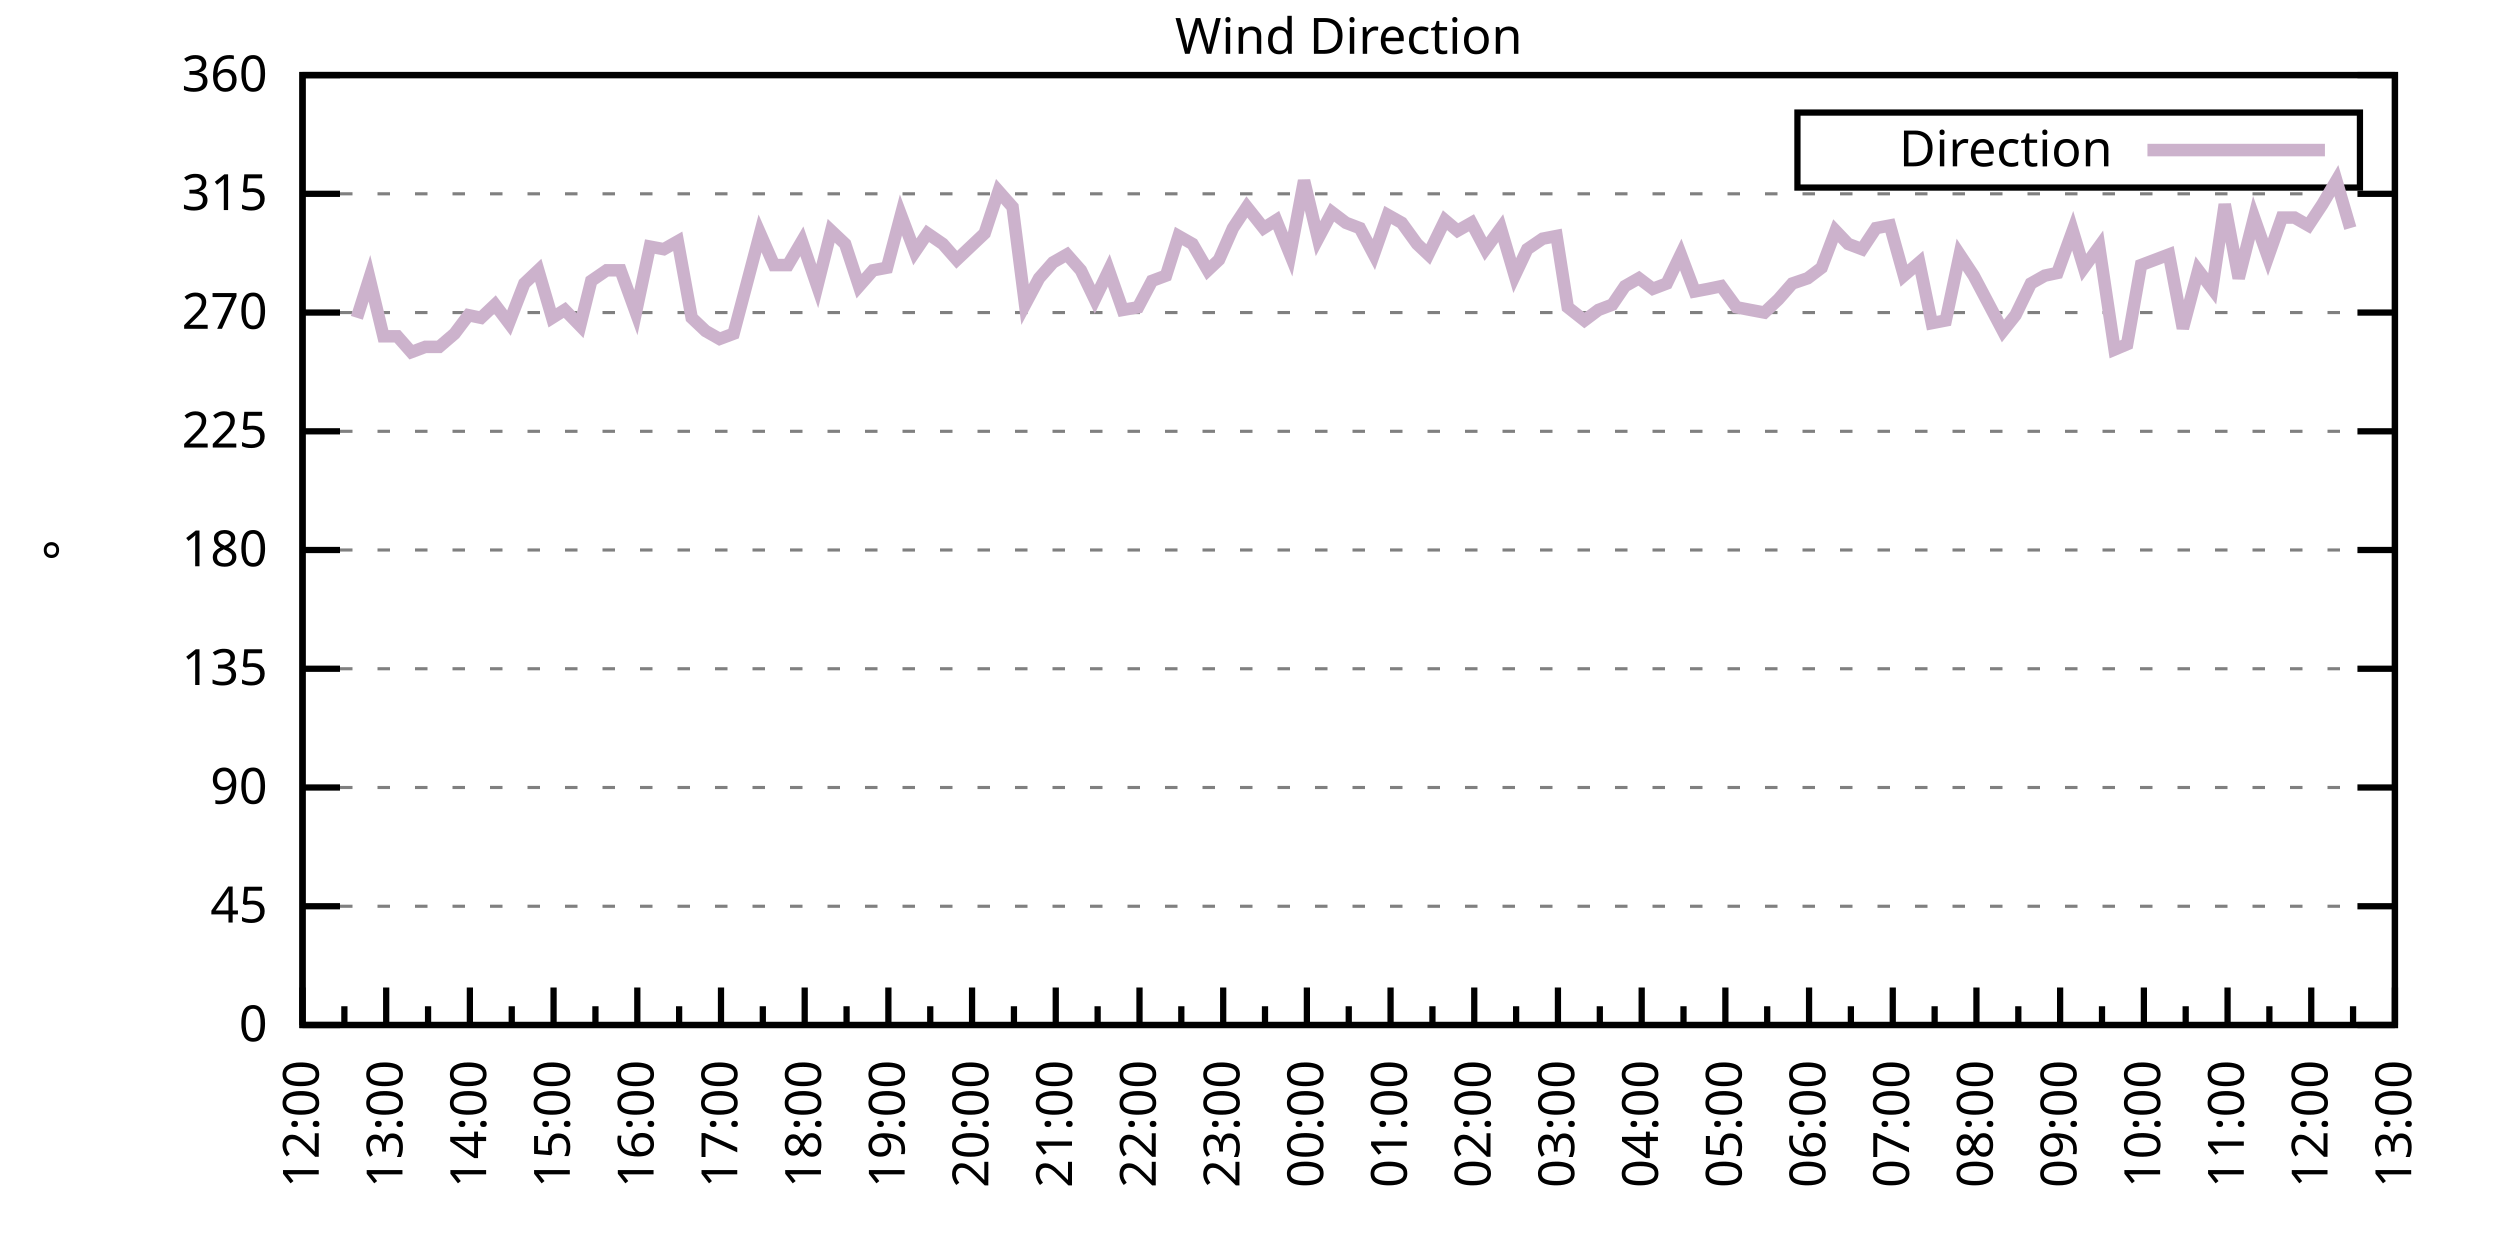
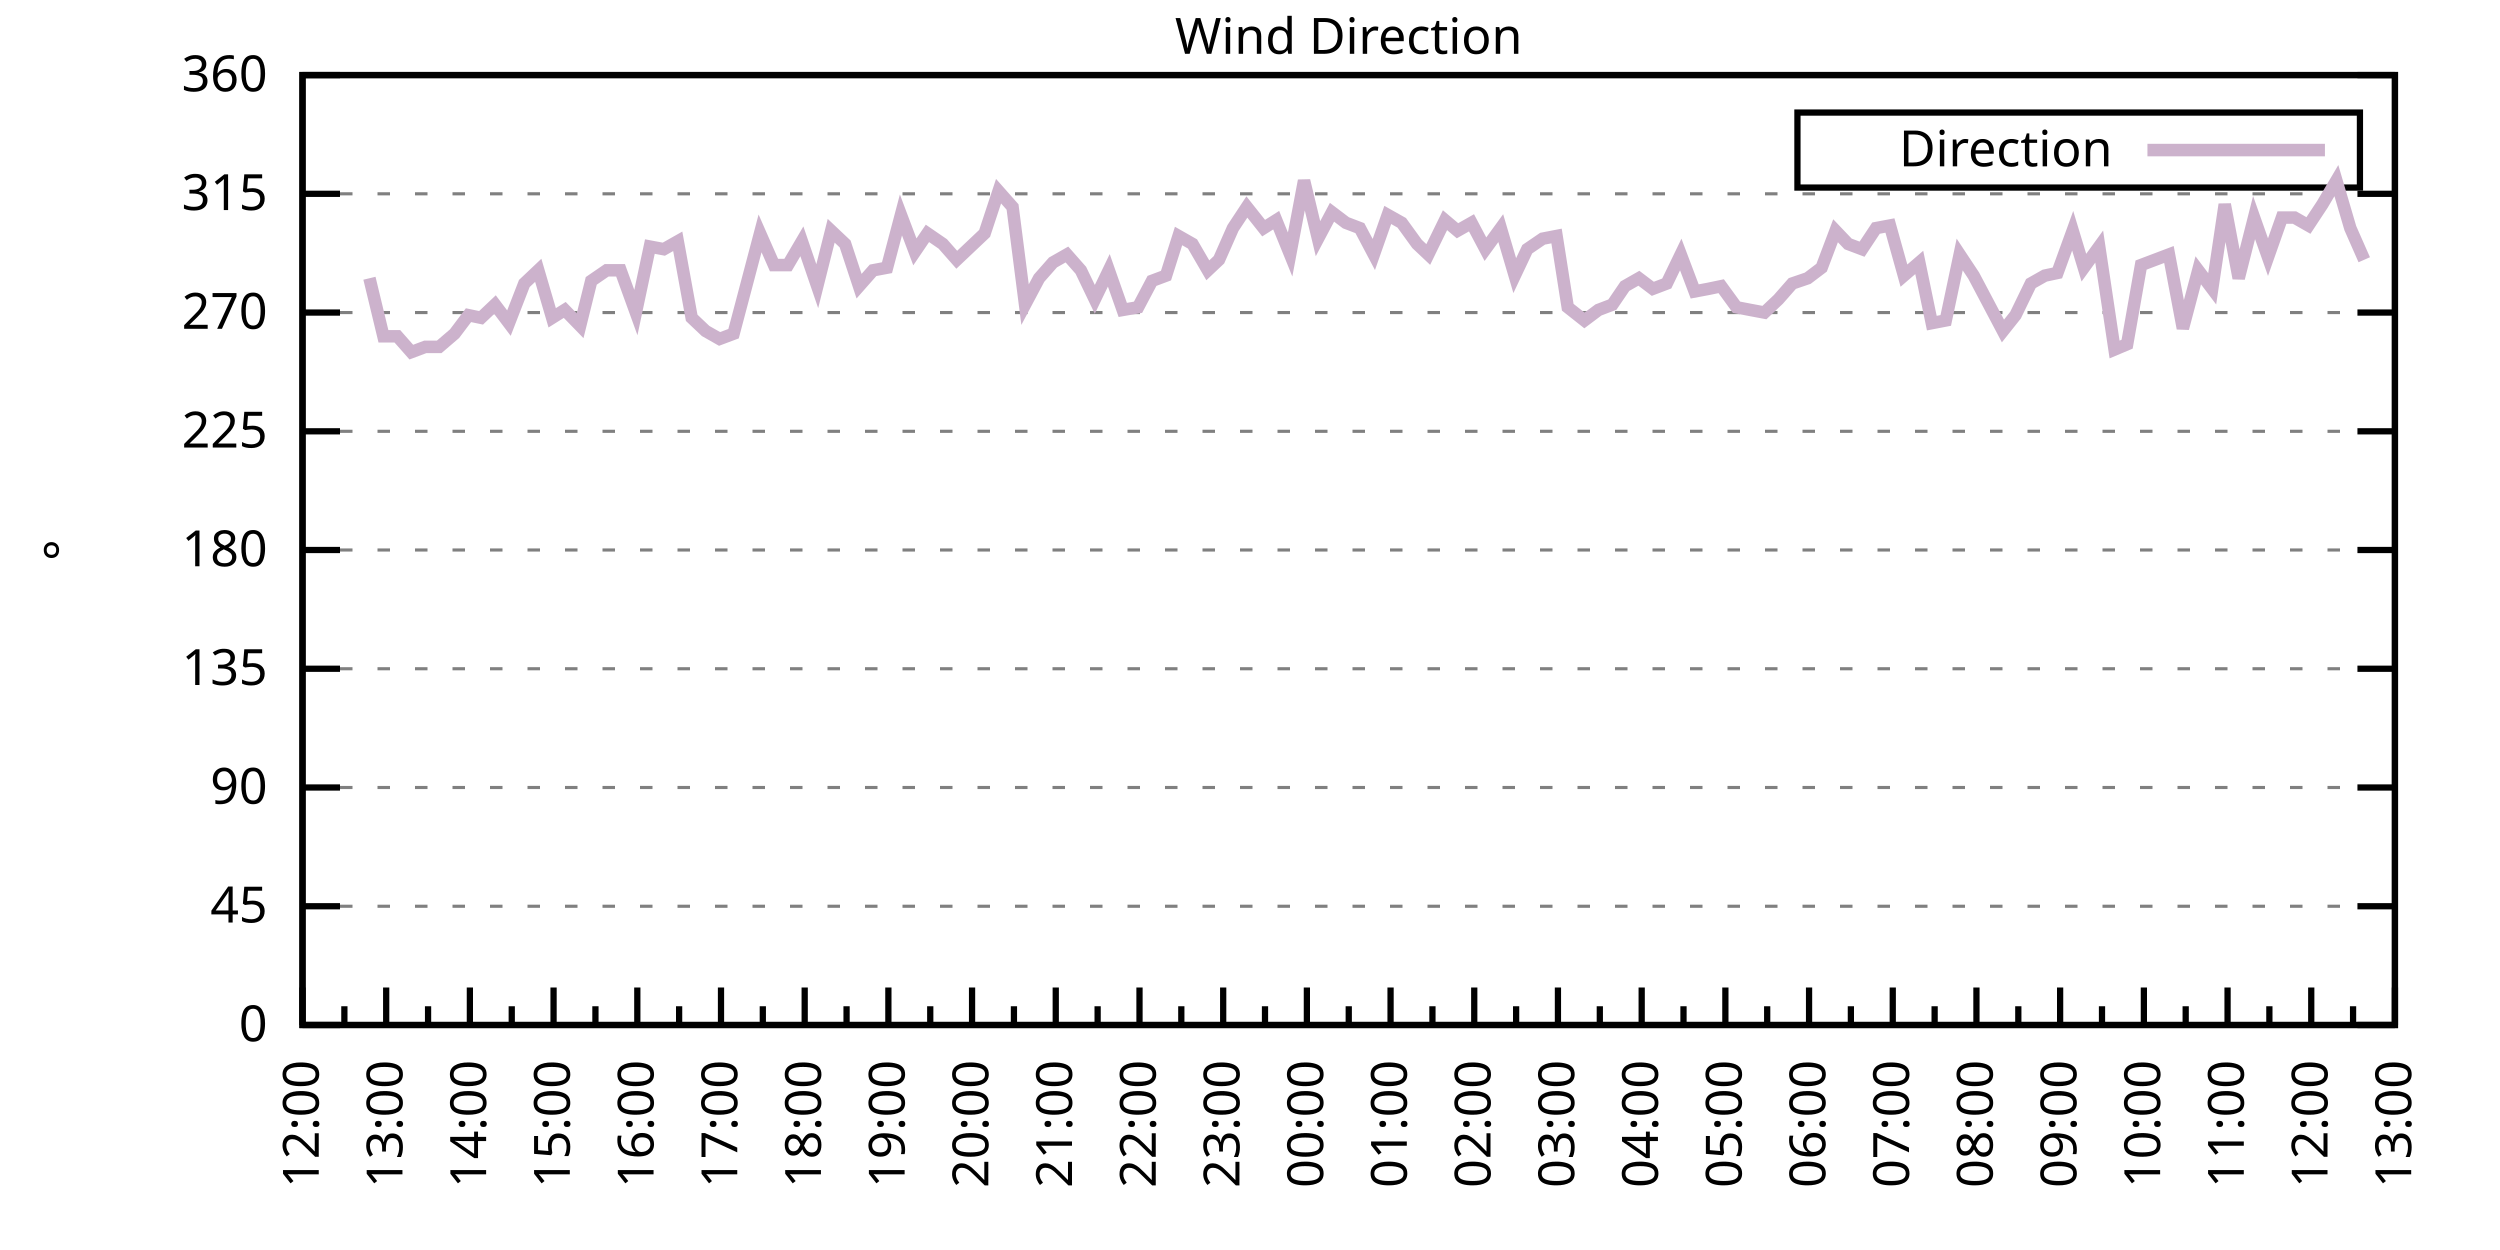
<svg xmlns="http://www.w3.org/2000/svg" xmlns:xlink="http://www.w3.org/1999/xlink" width="400" height="200" viewBox="0 0 400 200">
  <g id="gnuplot_canvas">
    <rect x="0" y="0" width="400" height="200" fill="none" />
    <defs>
      <circle id="gpDot" r="0.5" stroke-width="0.5" stroke="currentColor" />
      <path id="gpPt0" stroke-width="0.333" stroke="currentColor" d="M-1,0 h2 M0,-1 v2" />
      <path id="gpPt1" stroke-width="0.333" stroke="currentColor" d="M-1,-1 L1,1 M1,-1 L-1,1" />
      <path id="gpPt2" stroke-width="0.333" stroke="currentColor" d="M-1,0 L1,0 M0,-1 L0,1 M-1,-1 L1,1 M-1,1 L1,-1" />
      <rect id="gpPt3" stroke-width="0.333" stroke="currentColor" x="-1" y="-1" width="2" height="2" />
      <rect id="gpPt4" stroke-width="0.333" stroke="currentColor" fill="currentColor" x="-1" y="-1" width="2" height="2" />
      <circle id="gpPt5" stroke-width="0.333" stroke="currentColor" cx="0" cy="0" r="1" />
      <use xlink:href="#gpPt5" id="gpPt6" fill="currentColor" stroke="none" />
      <path id="gpPt7" stroke-width="0.333" stroke="currentColor" d="M0,-1.33 L-1.33,0.67 L1.33,0.67 z" />
      <use xlink:href="#gpPt7" id="gpPt8" fill="currentColor" stroke="none" />
      <use xlink:href="#gpPt7" id="gpPt9" stroke="currentColor" transform="rotate(180)" />
      <use xlink:href="#gpPt9" id="gpPt10" fill="currentColor" stroke="none" />
      <use xlink:href="#gpPt3" id="gpPt11" stroke="currentColor" transform="rotate(45)" />
      <use xlink:href="#gpPt11" id="gpPt12" fill="currentColor" stroke="none" />
      <path id="gpPt13" stroke-width="0.333" stroke="currentColor" d="M0,1.330 L1.265,0.411 L0.782,-1.067 L-0.782,-1.076 L-1.265,0.411 z" />
      <use xlink:href="#gpPt13" id="gpPt14" fill="currentColor" stroke="none" />
      <filter id="textbox" filterUnits="objectBoundingBox" x="0" y="0" height="1" width="1">
        <feFlood flood-color="white" flood-opacity="1" result="bgnd" />
        <feComposite in="SourceGraphic" in2="bgnd" operator="atop" />
      </filter>
      <filter id="greybox" filterUnits="objectBoundingBox" x="0" y="0" height="1" width="1">
        <feFlood flood-color="lightgrey" flood-opacity="1" result="grey" />
        <feComposite in="SourceGraphic" in2="grey" operator="atop" />
      </filter>
    </defs>
    <g fill="none" color="white" stroke="currentColor" stroke-width="1.00" stroke-linecap="butt" stroke-linejoin="miter">
</g>
    <g fill="none" color="black" stroke="currentColor" stroke-width="1.00" stroke-linecap="butt" stroke-linejoin="miter">
      <g stroke="none" shape-rendering="crispEdges">
        <polygon fill="rgb(255, 255, 255)" points="48.40,164.00 383.18,164.00 383.18,12.02 48.40,12.02 " />
      </g>
    </g>
    <g fill="none" color="black" stroke="currentColor" stroke-width="1.00" stroke-linecap="butt" stroke-linejoin="miter">
</g>
    <g fill="none" color="black" stroke="black" stroke-width="0.50" stroke-linecap="butt" stroke-linejoin="miter">
</g>
    <g fill="none" color="gray" stroke="currentColor" stroke-width="0.50" stroke-linecap="butt" stroke-linejoin="miter">
      <path stroke="gray" stroke-dasharray="2,4" class="gridline" d="M48.40,164.00 L383.19,164.00  " />
    </g>
    <g fill="none" color="gray" stroke="gray" stroke-width="1.00" stroke-linecap="butt" stroke-linejoin="miter">
</g>
    <g fill="none" color="black" stroke="currentColor" stroke-width="1.00" stroke-linecap="butt" stroke-linejoin="miter">
      <path stroke="black" d="M48.40,164.00 L54.40,164.00 M383.19,164.00 L377.19,164.00  " />
      <g transform="translate(42.80,166.60)" stroke="none" fill="black" font-family="Sans" font-size="8.00" text-anchor="end">
        <text>
          <tspan font-family="Sans"> 0</tspan>
        </text>
      </g>
    </g>
    <g fill="none" color="black" stroke="currentColor" stroke-width="1.00" stroke-linecap="butt" stroke-linejoin="miter">
</g>
    <g fill="none" color="black" stroke="black" stroke-width="0.50" stroke-linecap="butt" stroke-linejoin="miter">
</g>
    <g fill="none" color="gray" stroke="currentColor" stroke-width="0.50" stroke-linecap="butt" stroke-linejoin="miter">
      <path stroke="gray" stroke-dasharray="2,4" class="gridline" d="M48.40,145.00 L383.19,145.00  " />
    </g>
    <g fill="none" color="gray" stroke="gray" stroke-width="1.00" stroke-linecap="butt" stroke-linejoin="miter">
</g>
    <g fill="none" color="black" stroke="currentColor" stroke-width="1.00" stroke-linecap="butt" stroke-linejoin="miter">
      <path stroke="black" d="M48.40,145.00 L54.40,145.00 M383.19,145.00 L377.19,145.00  " />
      <g transform="translate(42.80,147.60)" stroke="none" fill="black" font-family="Sans" font-size="8.00" text-anchor="end">
        <text>
          <tspan font-family="Sans"> 45</tspan>
        </text>
      </g>
    </g>
    <g fill="none" color="black" stroke="currentColor" stroke-width="1.00" stroke-linecap="butt" stroke-linejoin="miter">
</g>
    <g fill="none" color="black" stroke="black" stroke-width="0.50" stroke-linecap="butt" stroke-linejoin="miter">
</g>
    <g fill="none" color="gray" stroke="currentColor" stroke-width="0.50" stroke-linecap="butt" stroke-linejoin="miter">
      <path stroke="gray" stroke-dasharray="2,4" class="gridline" d="M48.40,126.00 L383.19,126.00  " />
    </g>
    <g fill="none" color="gray" stroke="gray" stroke-width="1.00" stroke-linecap="butt" stroke-linejoin="miter">
</g>
    <g fill="none" color="black" stroke="currentColor" stroke-width="1.00" stroke-linecap="butt" stroke-linejoin="miter">
      <path stroke="black" d="M48.40,126.00 L54.40,126.00 M383.19,126.00 L377.19,126.00  " />
      <g transform="translate(42.80,128.60)" stroke="none" fill="black" font-family="Sans" font-size="8.00" text-anchor="end">
        <text>
          <tspan font-family="Sans"> 90</tspan>
        </text>
      </g>
    </g>
    <g fill="none" color="black" stroke="currentColor" stroke-width="1.00" stroke-linecap="butt" stroke-linejoin="miter">
</g>
    <g fill="none" color="black" stroke="black" stroke-width="0.50" stroke-linecap="butt" stroke-linejoin="miter">
</g>
    <g fill="none" color="gray" stroke="currentColor" stroke-width="0.50" stroke-linecap="butt" stroke-linejoin="miter">
      <path stroke="gray" stroke-dasharray="2,4" class="gridline" d="M48.40,107.00 L383.19,107.00  " />
    </g>
    <g fill="none" color="gray" stroke="gray" stroke-width="1.00" stroke-linecap="butt" stroke-linejoin="miter">
</g>
    <g fill="none" color="black" stroke="currentColor" stroke-width="1.00" stroke-linecap="butt" stroke-linejoin="miter">
      <path stroke="black" d="M48.40,107.00 L54.40,107.00 M383.19,107.00 L377.19,107.00  " />
      <g transform="translate(42.80,109.60)" stroke="none" fill="black" font-family="Sans" font-size="8.00" text-anchor="end">
        <text>
          <tspan font-family="Sans"> 135</tspan>
        </text>
      </g>
    </g>
    <g fill="none" color="black" stroke="currentColor" stroke-width="1.00" stroke-linecap="butt" stroke-linejoin="miter">
</g>
    <g fill="none" color="black" stroke="black" stroke-width="0.50" stroke-linecap="butt" stroke-linejoin="miter">
</g>
    <g fill="none" color="gray" stroke="currentColor" stroke-width="0.50" stroke-linecap="butt" stroke-linejoin="miter">
      <path stroke="gray" stroke-dasharray="2,4" class="gridline" d="M48.40,88.00 L383.19,88.00  " />
    </g>
    <g fill="none" color="gray" stroke="gray" stroke-width="1.00" stroke-linecap="butt" stroke-linejoin="miter">
</g>
    <g fill="none" color="black" stroke="currentColor" stroke-width="1.00" stroke-linecap="butt" stroke-linejoin="miter">
      <path stroke="black" d="M48.40,88.00 L54.40,88.00 M383.19,88.00 L377.19,88.00  " />
      <g transform="translate(42.80,90.60)" stroke="none" fill="black" font-family="Sans" font-size="8.00" text-anchor="end">
        <text>
          <tspan font-family="Sans"> 180</tspan>
        </text>
      </g>
    </g>
    <g fill="none" color="black" stroke="currentColor" stroke-width="1.00" stroke-linecap="butt" stroke-linejoin="miter">
</g>
    <g fill="none" color="black" stroke="black" stroke-width="0.50" stroke-linecap="butt" stroke-linejoin="miter">
</g>
    <g fill="none" color="gray" stroke="currentColor" stroke-width="0.50" stroke-linecap="butt" stroke-linejoin="miter">
      <path stroke="gray" stroke-dasharray="2,4" class="gridline" d="M48.40,69.01 L383.19,69.01  " />
    </g>
    <g fill="none" color="gray" stroke="gray" stroke-width="1.00" stroke-linecap="butt" stroke-linejoin="miter">
</g>
    <g fill="none" color="black" stroke="currentColor" stroke-width="1.00" stroke-linecap="butt" stroke-linejoin="miter">
      <path stroke="black" d="M48.40,69.01 L54.40,69.01 M383.19,69.01 L377.19,69.01  " />
      <g transform="translate(42.80,71.61)" stroke="none" fill="black" font-family="Sans" font-size="8.00" text-anchor="end">
        <text>
          <tspan font-family="Sans"> 225</tspan>
        </text>
      </g>
    </g>
    <g fill="none" color="black" stroke="currentColor" stroke-width="1.00" stroke-linecap="butt" stroke-linejoin="miter">
</g>
    <g fill="none" color="black" stroke="black" stroke-width="0.50" stroke-linecap="butt" stroke-linejoin="miter">
</g>
    <g fill="none" color="gray" stroke="currentColor" stroke-width="0.50" stroke-linecap="butt" stroke-linejoin="miter">
      <path stroke="gray" stroke-dasharray="2,4" class="gridline" d="M48.40,50.01 L383.19,50.01  " />
    </g>
    <g fill="none" color="gray" stroke="gray" stroke-width="1.00" stroke-linecap="butt" stroke-linejoin="miter">
</g>
    <g fill="none" color="black" stroke="currentColor" stroke-width="1.00" stroke-linecap="butt" stroke-linejoin="miter">
      <path stroke="black" d="M48.40,50.01 L54.40,50.01 M383.19,50.01 L377.19,50.01  " />
      <g transform="translate(42.80,52.61)" stroke="none" fill="black" font-family="Sans" font-size="8.00" text-anchor="end">
        <text>
          <tspan font-family="Sans"> 270</tspan>
        </text>
      </g>
    </g>
    <g fill="none" color="black" stroke="currentColor" stroke-width="1.00" stroke-linecap="butt" stroke-linejoin="miter">
</g>
    <g fill="none" color="black" stroke="black" stroke-width="0.50" stroke-linecap="butt" stroke-linejoin="miter">
</g>
    <g fill="none" color="gray" stroke="currentColor" stroke-width="0.50" stroke-linecap="butt" stroke-linejoin="miter">
      <path stroke="gray" stroke-dasharray="2,4" class="gridline" d="M48.40,31.01 L383.19,31.01  " />
    </g>
    <g fill="none" color="gray" stroke="gray" stroke-width="1.00" stroke-linecap="butt" stroke-linejoin="miter">
</g>
    <g fill="none" color="black" stroke="currentColor" stroke-width="1.00" stroke-linecap="butt" stroke-linejoin="miter">
      <path stroke="black" d="M48.40,31.01 L54.40,31.01 M383.19,31.01 L377.19,31.01  " />
      <g transform="translate(42.80,33.61)" stroke="none" fill="black" font-family="Sans" font-size="8.00" text-anchor="end">
        <text>
          <tspan font-family="Sans"> 315</tspan>
        </text>
      </g>
    </g>
    <g fill="none" color="black" stroke="currentColor" stroke-width="1.00" stroke-linecap="butt" stroke-linejoin="miter">
</g>
    <g fill="none" color="black" stroke="black" stroke-width="0.50" stroke-linecap="butt" stroke-linejoin="miter">
</g>
    <g fill="none" color="gray" stroke="currentColor" stroke-width="0.50" stroke-linecap="butt" stroke-linejoin="miter">
      <path stroke="gray" stroke-dasharray="2,4" class="gridline" d="M48.40,12.01 L383.19,12.01  " />
    </g>
    <g fill="none" color="gray" stroke="gray" stroke-width="1.00" stroke-linecap="butt" stroke-linejoin="miter">
</g>
    <g fill="none" color="black" stroke="currentColor" stroke-width="1.00" stroke-linecap="butt" stroke-linejoin="miter">
      <path stroke="black" d="M48.40,12.01 L54.40,12.01 M383.19,12.01 L377.19,12.01  " />
      <g transform="translate(42.80,14.61)" stroke="none" fill="black" font-family="Sans" font-size="8.00" text-anchor="end">
        <text>
          <tspan font-family="Sans"> 360</tspan>
        </text>
      </g>
    </g>
    <g fill="none" color="black" stroke="currentColor" stroke-width="1.00" stroke-linecap="butt" stroke-linejoin="miter">
      <path stroke="black" d="M48.40,164.00 L48.40,158.00  " />
      <g transform="translate(51.00,169.60) rotate(270)" stroke="none" fill="black" font-family="Sans" font-size="8.00" text-anchor="end">
        <text>
          <tspan font-family="Sans">12:00</tspan>
        </text>
      </g>
    </g>
    <g fill="none" color="black" stroke="currentColor" stroke-width="1.00" stroke-linecap="butt" stroke-linejoin="miter">
      <path stroke="black" d="M55.10,164.00 L55.10,161.00 M61.79,164.00 L61.79,158.00  " />
      <g transform="translate(64.39,169.60) rotate(270)" stroke="none" fill="black" font-family="Sans" font-size="8.00" text-anchor="end">
        <text>
          <tspan font-family="Sans">13:00</tspan>
        </text>
      </g>
    </g>
    <g fill="none" color="black" stroke="currentColor" stroke-width="1.00" stroke-linecap="butt" stroke-linejoin="miter">
      <path stroke="black" d="M68.49,164.00 L68.49,161.00 M75.18,164.00 L75.18,158.00  " />
      <g transform="translate(77.78,169.60) rotate(270)" stroke="none" fill="black" font-family="Sans" font-size="8.00" text-anchor="end">
        <text>
          <tspan font-family="Sans">14:00</tspan>
        </text>
      </g>
    </g>
    <g fill="none" color="black" stroke="currentColor" stroke-width="1.00" stroke-linecap="butt" stroke-linejoin="miter">
      <path stroke="black" d="M81.88,164.00 L81.88,161.00 M88.57,164.00 L88.57,158.00  " />
      <g transform="translate(91.17,169.60) rotate(270)" stroke="none" fill="black" font-family="Sans" font-size="8.00" text-anchor="end">
        <text>
          <tspan font-family="Sans">15:00</tspan>
        </text>
      </g>
    </g>
    <g fill="none" color="black" stroke="currentColor" stroke-width="1.00" stroke-linecap="butt" stroke-linejoin="miter">
      <path stroke="black" d="M95.27,164.00 L95.27,161.00 M101.97,164.00 L101.97,158.00  " />
      <g transform="translate(104.57,169.60) rotate(270)" stroke="none" fill="black" font-family="Sans" font-size="8.00" text-anchor="end">
        <text>
          <tspan font-family="Sans">16:00</tspan>
        </text>
      </g>
    </g>
    <g fill="none" color="black" stroke="currentColor" stroke-width="1.00" stroke-linecap="butt" stroke-linejoin="miter">
      <path stroke="black" d="M108.66,164.00 L108.66,161.00 M115.36,164.00 L115.36,158.00  " />
      <g transform="translate(117.96,169.60) rotate(270)" stroke="none" fill="black" font-family="Sans" font-size="8.00" text-anchor="end">
        <text>
          <tspan font-family="Sans">17:00</tspan>
        </text>
      </g>
    </g>
    <g fill="none" color="black" stroke="currentColor" stroke-width="1.00" stroke-linecap="butt" stroke-linejoin="miter">
      <path stroke="black" d="M122.05,164.00 L122.05,161.00 M128.75,164.00 L128.75,158.00  " />
      <g transform="translate(131.35,169.60) rotate(270)" stroke="none" fill="black" font-family="Sans" font-size="8.00" text-anchor="end">
        <text>
          <tspan font-family="Sans">18:00</tspan>
        </text>
      </g>
    </g>
    <g fill="none" color="black" stroke="currentColor" stroke-width="1.00" stroke-linecap="butt" stroke-linejoin="miter">
      <path stroke="black" d="M135.45,164.00 L135.45,161.00 M142.14,164.00 L142.14,158.00  " />
      <g transform="translate(144.74,169.60) rotate(270)" stroke="none" fill="black" font-family="Sans" font-size="8.00" text-anchor="end">
        <text>
          <tspan font-family="Sans">19:00</tspan>
        </text>
      </g>
    </g>
    <g fill="none" color="black" stroke="currentColor" stroke-width="1.00" stroke-linecap="butt" stroke-linejoin="miter">
      <path stroke="black" d="M148.84,164.00 L148.84,161.00 M155.53,164.00 L155.53,158.00  " />
      <g transform="translate(158.13,169.60) rotate(270)" stroke="none" fill="black" font-family="Sans" font-size="8.00" text-anchor="end">
        <text>
          <tspan font-family="Sans">20:00</tspan>
        </text>
      </g>
    </g>
    <g fill="none" color="black" stroke="currentColor" stroke-width="1.00" stroke-linecap="butt" stroke-linejoin="miter">
      <path stroke="black" d="M162.23,164.00 L162.23,161.00 M168.92,164.00 L168.92,158.00  " />
      <g transform="translate(171.52,169.60) rotate(270)" stroke="none" fill="black" font-family="Sans" font-size="8.00" text-anchor="end">
        <text>
          <tspan font-family="Sans">21:00</tspan>
        </text>
      </g>
    </g>
    <g fill="none" color="black" stroke="currentColor" stroke-width="1.00" stroke-linecap="butt" stroke-linejoin="miter">
      <path stroke="black" d="M175.62,164.00 L175.62,161.00 M182.32,164.00 L182.32,158.00  " />
      <g transform="translate(184.92,169.60) rotate(270)" stroke="none" fill="black" font-family="Sans" font-size="8.00" text-anchor="end">
        <text>
          <tspan font-family="Sans">22:00</tspan>
        </text>
      </g>
    </g>
    <g fill="none" color="black" stroke="currentColor" stroke-width="1.00" stroke-linecap="butt" stroke-linejoin="miter">
      <path stroke="black" d="M189.01,164.00 L189.01,161.00 M195.71,164.00 L195.71,158.00  " />
      <g transform="translate(198.31,169.60) rotate(270)" stroke="none" fill="black" font-family="Sans" font-size="8.00" text-anchor="end">
        <text>
          <tspan font-family="Sans">23:00</tspan>
        </text>
      </g>
    </g>
    <g fill="none" color="black" stroke="currentColor" stroke-width="1.00" stroke-linecap="butt" stroke-linejoin="miter">
      <path stroke="black" d="M202.40,164.00 L202.40,161.00 M209.10,164.00 L209.10,158.00  " />
      <g transform="translate(211.70,169.60) rotate(270)" stroke="none" fill="black" font-family="Sans" font-size="8.00" text-anchor="end">
        <text>
          <tspan font-family="Sans">00:00</tspan>
        </text>
      </g>
    </g>
    <g fill="none" color="black" stroke="currentColor" stroke-width="1.00" stroke-linecap="butt" stroke-linejoin="miter">
      <path stroke="black" d="M215.80,164.00 L215.80,161.00 M222.49,164.00 L222.49,158.00  " />
      <g transform="translate(225.09,169.60) rotate(270)" stroke="none" fill="black" font-family="Sans" font-size="8.00" text-anchor="end">
        <text>
          <tspan font-family="Sans">01:00</tspan>
        </text>
      </g>
    </g>
    <g fill="none" color="black" stroke="currentColor" stroke-width="1.00" stroke-linecap="butt" stroke-linejoin="miter">
      <path stroke="black" d="M229.19,164.00 L229.19,161.00 M235.88,164.00 L235.88,158.00  " />
      <g transform="translate(238.48,169.60) rotate(270)" stroke="none" fill="black" font-family="Sans" font-size="8.00" text-anchor="end">
        <text>
          <tspan font-family="Sans">02:00</tspan>
        </text>
      </g>
    </g>
    <g fill="none" color="black" stroke="currentColor" stroke-width="1.00" stroke-linecap="butt" stroke-linejoin="miter">
      <path stroke="black" d="M242.58,164.00 L242.58,161.00 M249.27,164.00 L249.27,158.00  " />
      <g transform="translate(251.87,169.60) rotate(270)" stroke="none" fill="black" font-family="Sans" font-size="8.00" text-anchor="end">
        <text>
          <tspan font-family="Sans">03:00</tspan>
        </text>
      </g>
    </g>
    <g fill="none" color="black" stroke="currentColor" stroke-width="1.00" stroke-linecap="butt" stroke-linejoin="miter">
      <path stroke="black" d="M255.97,164.00 L255.97,161.00 M262.67,164.00 L262.67,158.00  " />
      <g transform="translate(265.27,169.60) rotate(270)" stroke="none" fill="black" font-family="Sans" font-size="8.00" text-anchor="end">
        <text>
          <tspan font-family="Sans">04:00</tspan>
        </text>
      </g>
    </g>
    <g fill="none" color="black" stroke="currentColor" stroke-width="1.00" stroke-linecap="butt" stroke-linejoin="miter">
      <path stroke="black" d="M269.36,164.00 L269.36,161.00 M276.06,164.00 L276.06,158.00  " />
      <g transform="translate(278.66,169.60) rotate(270)" stroke="none" fill="black" font-family="Sans" font-size="8.00" text-anchor="end">
        <text>
          <tspan font-family="Sans">05:00</tspan>
        </text>
      </g>
    </g>
    <g fill="none" color="black" stroke="currentColor" stroke-width="1.00" stroke-linecap="butt" stroke-linejoin="miter">
      <path stroke="black" d="M282.75,164.00 L282.75,161.00 M289.45,164.00 L289.45,158.00  " />
      <g transform="translate(292.05,169.60) rotate(270)" stroke="none" fill="black" font-family="Sans" font-size="8.00" text-anchor="end">
        <text>
          <tspan font-family="Sans">06:00</tspan>
        </text>
      </g>
    </g>
    <g fill="none" color="black" stroke="currentColor" stroke-width="1.00" stroke-linecap="butt" stroke-linejoin="miter">
      <path stroke="black" d="M296.14,164.00 L296.14,161.00 M302.84,164.00 L302.84,158.00  " />
      <g transform="translate(305.44,169.60) rotate(270)" stroke="none" fill="black" font-family="Sans" font-size="8.00" text-anchor="end">
        <text>
          <tspan font-family="Sans">07:00</tspan>
        </text>
      </g>
    </g>
    <g fill="none" color="black" stroke="currentColor" stroke-width="1.00" stroke-linecap="butt" stroke-linejoin="miter">
      <path stroke="black" d="M309.54,164.00 L309.54,161.00 M316.23,164.00 L316.23,158.00  " />
      <g transform="translate(318.83,169.60) rotate(270)" stroke="none" fill="black" font-family="Sans" font-size="8.00" text-anchor="end">
        <text>
          <tspan font-family="Sans">08:00</tspan>
        </text>
      </g>
    </g>
    <g fill="none" color="black" stroke="currentColor" stroke-width="1.00" stroke-linecap="butt" stroke-linejoin="miter">
      <path stroke="black" d="M322.93,164.00 L322.93,161.00 M329.62,164.00 L329.62,158.00  " />
      <g transform="translate(332.22,169.60) rotate(270)" stroke="none" fill="black" font-family="Sans" font-size="8.00" text-anchor="end">
        <text>
          <tspan font-family="Sans">09:00</tspan>
        </text>
      </g>
    </g>
    <g fill="none" color="black" stroke="currentColor" stroke-width="1.00" stroke-linecap="butt" stroke-linejoin="miter">
      <path stroke="black" d="M336.32,164.00 L336.32,161.00 M343.02,164.00 L343.02,158.00  " />
      <g transform="translate(345.62,169.60) rotate(270)" stroke="none" fill="black" font-family="Sans" font-size="8.00" text-anchor="end">
        <text>
          <tspan font-family="Sans">10:00</tspan>
        </text>
      </g>
    </g>
    <g fill="none" color="black" stroke="currentColor" stroke-width="1.00" stroke-linecap="butt" stroke-linejoin="miter">
      <path stroke="black" d="M349.71,164.00 L349.71,161.00 M356.41,164.00 L356.41,158.00  " />
      <g transform="translate(359.01,169.60) rotate(270)" stroke="none" fill="black" font-family="Sans" font-size="8.00" text-anchor="end">
        <text>
          <tspan font-family="Sans">11:00</tspan>
        </text>
      </g>
    </g>
    <g fill="none" color="black" stroke="currentColor" stroke-width="1.00" stroke-linecap="butt" stroke-linejoin="miter">
      <path stroke="black" d="M363.10,164.00 L363.10,161.00 M369.80,164.00 L369.80,158.00  " />
      <g transform="translate(372.40,169.60) rotate(270)" stroke="none" fill="black" font-family="Sans" font-size="8.00" text-anchor="end">
        <text>
          <tspan font-family="Sans">12:00</tspan>
        </text>
      </g>
    </g>
    <g fill="none" color="black" stroke="currentColor" stroke-width="1.00" stroke-linecap="butt" stroke-linejoin="miter">
      <path stroke="black" d="M376.49,164.00 L376.49,161.00 M383.19,164.00 L383.19,158.00  " />
      <g transform="translate(385.79,169.60) rotate(270)" stroke="none" fill="black" font-family="Sans" font-size="8.00" text-anchor="end">
        <text>
          <tspan font-family="Sans">13:00</tspan>
        </text>
      </g>
    </g>
    <g fill="none" color="black" stroke="currentColor" stroke-width="1.00" stroke-linecap="butt" stroke-linejoin="miter">
</g>
    <g fill="none" color="black" stroke="currentColor" stroke-width="1.00" stroke-linecap="butt" stroke-linejoin="miter">
      <path stroke="black" d="M48.40,12.01 L48.40,164.00 L383.19,164.00 L383.19,12.01 L48.40,12.01 Z  " />
    </g>
    <g fill="none" color="black" stroke="currentColor" stroke-width="1.00" stroke-linecap="butt" stroke-linejoin="miter">
      <g transform="translate(12.80,88.01) rotate(270)" stroke="none" fill="black" font-family="Sans" font-size="8.00" text-anchor="middle">
        <text>
          <tspan font-family="Sans">°</tspan>
        </text>
      </g>
    </g>
    <g fill="none" color="black" stroke="currentColor" stroke-width="1.00" stroke-linecap="butt" stroke-linejoin="miter">
</g>
    <g fill="none" color="black" stroke="currentColor" stroke-width="1.00" stroke-linecap="butt" stroke-linejoin="miter">
      <path stroke="black" d="M287.59,30.01 L287.59,18.01 L377.59,18.01 L377.59,30.01 L287.59,30.01 Z  " />
    </g>
    <g id="Wind_direction_plot_1">
      <g fill="none" color="white" stroke="black" stroke-width="2.00" stroke-linecap="butt" stroke-linejoin="miter">
</g>
      <g fill="none" color="black" stroke="currentColor" stroke-width="2.00" stroke-linecap="butt" stroke-linejoin="miter">
        <g transform="translate(337.99,26.61)" stroke="none" fill="black" font-family="Sans" font-size="8.00" text-anchor="end">
          <text>
            <tspan font-family="Sans">Direction</tspan>
          </text>
        </g>
      </g>
      <g fill="none" color="black" stroke="currentColor" stroke-width="2.00" stroke-linecap="butt" stroke-linejoin="miter">
-         <path stroke="rgb(204, 178, 204)" d="M343.59,24.01 L371.99,24.01 M57.10,50.85 L59.11,44.52 L61.35,53.81 L63.58,53.81 L65.81,56.34 L68.04,55.50   L70.27,55.50 L72.73,53.39 L74.96,50.43 L76.97,50.85 L79.20,48.74 L81.43,51.70 L83.89,45.36 L86.12,43.25   L88.35,50.85 L90.36,49.59 L92.82,52.12 L94.60,44.94 L97.06,43.25 L99.29,43.25 L101.74,50.01 L103.98,39.45   L106.21,39.87 L108.44,38.61 L110.67,50.85 L112.90,52.96 L115.13,54.23 L117.37,53.39 L119.38,45.79 L121.61,37.34   L123.84,42.41 L126.07,42.41 L128.30,38.61 L130.76,45.79 L132.99,36.92 L135.22,39.03 L137.45,45.79 L139.69,43.25   L141.92,42.83 L144.15,34.39 L146.38,40.30 L148.39,37.34 L150.85,39.03 L153.08,41.56 L155.31,39.45 L157.54,37.34   L159.77,30.59 L162.01,33.12 L164.01,48.74 L166.25,44.52 L168.48,41.99 L170.71,40.72 L172.94,43.25 L175.17,47.90   L177.41,43.25 L179.64,49.59 L182.09,49.16 L184.32,44.94 L186.56,44.10 L188.57,37.76 L190.80,39.03 L193.25,43.25   L195.04,41.56 L197.27,36.50 L199.50,33.12 L202.18,36.50 L204.19,35.23 L206.42,40.72 L208.65,28.90 L210.88,38.19   L213.12,33.96 L215.35,35.65 L217.58,36.50 L219.81,40.72 L222.04,34.39 L224.28,35.65 L226.73,39.03 L228.52,40.72   L231.20,35.23 L233.20,36.92 L235.44,35.65 L237.67,39.87 L240.12,36.50 L242.36,44.10 L244.36,39.87 L246.82,38.19   L249.05,37.76 L250.84,49.16 L253.51,51.27 L255.75,49.59 L257.98,48.74 L259.99,45.79 L262.22,44.52 L264.45,46.21   L266.68,45.36 L268.92,40.72 L271.15,46.63 L273.38,46.21 L275.39,45.79 L277.84,49.16 L280.07,49.59 L282.31,50.01   L284.54,47.90 L286.77,45.36 L289.23,44.52 L291.46,42.83 L293.69,36.92 L295.70,39.03 L297.93,39.87 L300.16,36.50   L302.39,36.08 L304.63,44.10 L307.08,41.99 L309.09,51.70 L311.32,51.27 L313.55,40.72 L315.79,44.10 L318.02,48.32   L320.47,52.96 L322.48,50.43 L324.94,45.36 L327.17,44.10 L329.18,43.67 L331.63,36.92 L333.42,42.83 L335.87,39.45   L338.33,55.92 L340.34,55.07 L342.57,42.41 L347.03,40.72 L349.26,52.54 L351.72,43.25 L353.95,46.21 L355.96,32.70   L358.19,44.52 L360.65,34.81 L362.88,41.14 L365.11,34.81 L367.12,34.81 L369.35,36.08 L371.58,32.70 L373.82,28.90   L376.05,36.50  " />
+         <path stroke="rgb(204, 178, 204)" d="M343.59,24.01 L371.99,24.01 M59.11,44.52 L61.35,53.81 L63.58,53.81 L65.81,56.34 L68.04,55.50 L70.27,55.50   L72.73,53.39 L74.96,50.43 L76.97,50.85 L79.20,48.74 L81.43,51.70 L83.89,45.36 L86.12,43.25 L88.35,50.85   L90.36,49.59 L92.82,52.12 L94.60,44.94 L97.06,43.25 L99.29,43.25 L101.74,50.01 L103.98,39.45 L106.21,39.87   L108.44,38.61 L110.67,50.85 L112.90,52.96 L115.13,54.23 L117.37,53.39 L119.38,45.79 L121.61,37.34 L123.84,42.41   L126.07,42.41 L128.30,38.61 L130.76,45.79 L132.99,36.92 L135.22,39.03 L137.45,45.79 L139.69,43.25 L141.92,42.83   L144.15,34.39 L146.38,40.30 L148.39,37.34 L150.85,39.03 L153.08,41.56 L155.31,39.45 L157.54,37.34 L159.77,30.59   L162.01,33.12 L164.01,48.74 L166.25,44.52 L168.48,41.99 L170.71,40.72 L172.94,43.25 L175.17,47.90 L177.41,43.25   L179.64,49.59 L182.09,49.16 L184.32,44.94 L186.56,44.10 L188.57,37.76 L190.80,39.03 L193.25,43.25 L195.04,41.56   L197.27,36.50 L199.50,33.12 L202.18,36.50 L204.19,35.23 L206.42,40.72 L208.65,28.90 L210.88,38.19 L213.12,33.96   L215.35,35.65 L217.58,36.50 L219.81,40.72 L222.04,34.39 L224.28,35.65 L226.73,39.03 L228.52,40.72 L231.20,35.23   L233.20,36.92 L235.44,35.65 L237.67,39.87 L240.12,36.50 L242.36,44.10 L244.36,39.87 L246.82,38.19 L249.05,37.76   L250.84,49.16 L253.51,51.27 L255.75,49.59 L257.98,48.74 L259.99,45.79 L262.22,44.52 L264.45,46.21 L266.68,45.36   L268.92,40.72 L271.15,46.63 L273.38,46.21 L275.39,45.79 L277.84,49.16 L280.07,49.59 L282.31,50.01 L284.54,47.90   L286.77,45.36 L289.23,44.52 L291.46,42.83 L293.69,36.92 L295.70,39.03 L297.93,39.87 L300.16,36.50 L302.39,36.08   L304.63,44.10 L307.08,41.99 L309.09,51.70 L311.32,51.27 L313.55,40.72 L315.79,44.10 L318.02,48.32 L320.47,52.96   L322.48,50.43 L324.94,45.36 L327.17,44.10 L329.18,43.67 L331.63,36.92 L333.42,42.83 L335.87,39.45 L338.33,55.92   L340.34,55.07 L342.57,42.41 L347.03,40.72 L349.26,52.54 L351.72,43.25 L353.95,46.21 L355.96,32.70 L358.19,44.52   L360.65,34.81 L362.88,41.14 L365.11,34.81 L367.12,34.81 L369.35,36.08 L371.58,32.70 L373.82,28.90 L376.05,36.50   L378.28,41.56  " />
      </g>
    </g>
    <g fill="none" color="black" stroke="currentColor" stroke-width="2.00" stroke-linecap="butt" stroke-linejoin="miter">
</g>
    <g fill="none" color="black" stroke="black" stroke-width="1.00" stroke-linecap="butt" stroke-linejoin="miter">
</g>
    <g fill="none" color="black" stroke="currentColor" stroke-width="1.00" stroke-linecap="butt" stroke-linejoin="miter">
      <path stroke="black" d="M48.40,12.01 L48.40,164.00 L383.19,164.00 L383.19,12.01 L48.40,12.01 Z  " />
    </g>
    <g fill="none" color="black" stroke="currentColor" stroke-width="1.00" stroke-linecap="butt" stroke-linejoin="miter">
      <g transform="translate(215.79,8.61)" stroke="none" fill="black" font-family="Sans" font-size="8.00" text-anchor="middle">
        <text>
          <tspan font-family="Sans">Wind Direction</tspan>
        </text>
      </g>
    </g>
    <g fill="none" color="black" stroke="currentColor" stroke-width="1.00" stroke-linecap="butt" stroke-linejoin="miter">
</g>
  </g>
</svg>
